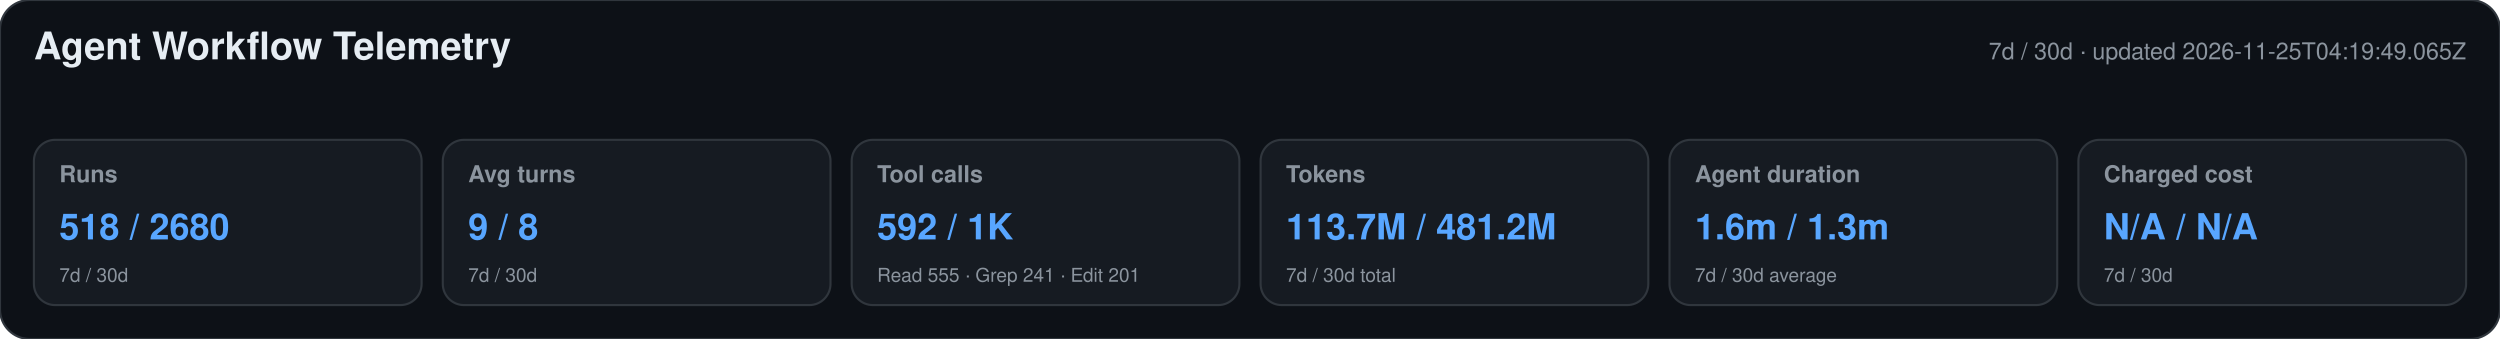
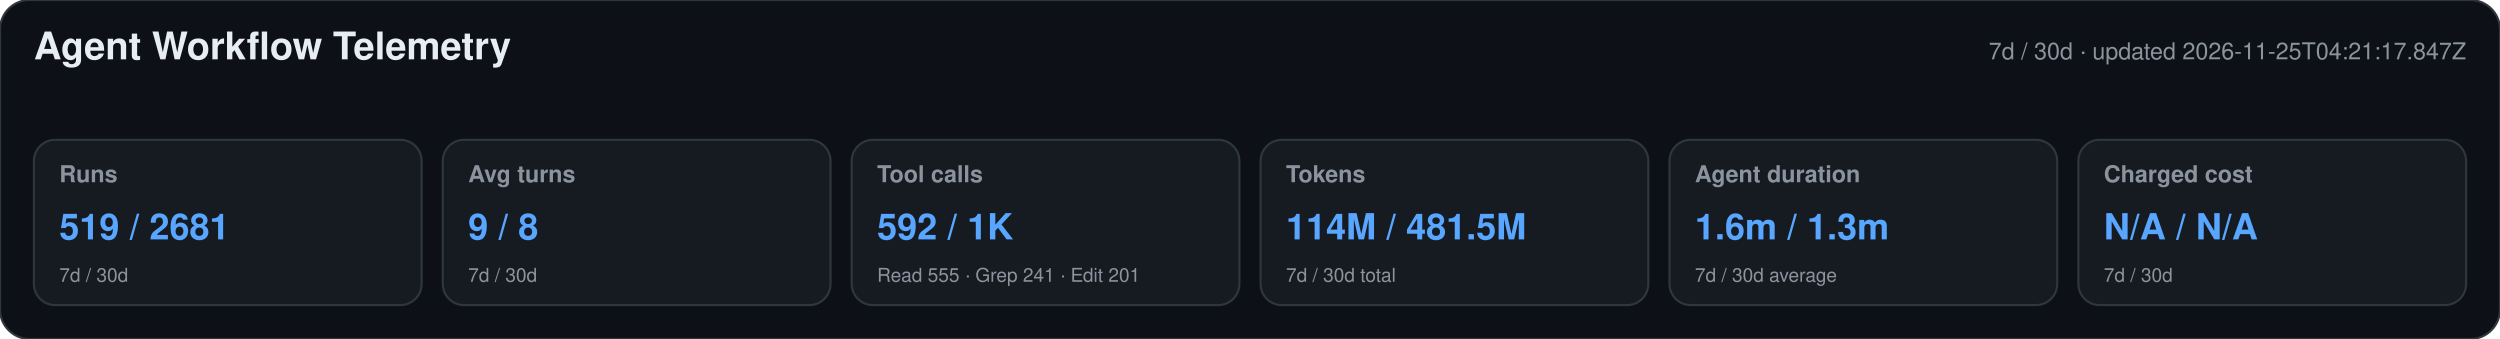
<svg xmlns="http://www.w3.org/2000/svg" width="1180" height="160" viewBox="0 0 1180 160" role="img" aria-labelledby="title desc">
  <style>text{font-family:-apple-system,BlinkMacSystemFont,"Segoe UI",Helvetica,Arial,sans-serif}.heading{font-size:18px;font-weight:650;fill:#e6edf3}.meta,.label,.secondary{fill:#8b949e}.meta,.label{font-size:11px}.label{font-weight:600}.primary{font-size:17px;font-weight:700;fill:#58a6ff}.secondary{font-size:9px}</style>
  <rect width="1180" height="160" rx="14" fill="#0d1117" stroke="#30363d" />
  <text x="16" y="28" class="heading">Agent Workflow Telemetry</text>
-   <text x="1164" y="28" text-anchor="end" class="meta">7d / 30d · updated 2026-11-25T04:19:49.065Z</text>
+   <text x="1164" y="28" text-anchor="end" class="meta">7d / 30d · updated 2026-11-25T04:21:17.847Z</text>
  <g>
    <rect x="16" y="66" width="183" height="78" rx="10" fill="#161b22" stroke="#30363d" />
    <text x="28" y="86" class="label">Runs</text>
-     <text x="28" y="113" class="primary">518 / 2680</text>
+     <text x="28" y="113" class="primary">519 / 2681</text>
    <text x="28" y="133" class="secondary">7d / 30d</text>
  </g>
  <g>
    <rect x="209" y="66" width="183" height="78" rx="10" fill="#161b22" stroke="#30363d" />
    <text x="221" y="86" class="label">Avg turns</text>
    <text x="221" y="113" class="primary">9 / 8</text>
    <text x="221" y="133" class="secondary">7d / 30d</text>
  </g>
  <g>
    <rect x="402" y="66" width="183" height="78" rx="10" fill="#161b22" stroke="#30363d" />
    <text x="414" y="86" class="label">Tool calls</text>
    <text x="414" y="113" class="primary">592 / 1K</text>
    <text x="414" y="133" class="secondary">Read 555 · Grep 241 · Edit 201</text>
  </g>
  <g>
    <rect x="595" y="66" width="183" height="78" rx="10" fill="#161b22" stroke="#30363d" />
    <text x="607" y="86" class="label">Tokens</text>
-     <text x="607" y="113" class="primary">113.7M / 481.2M</text>
+     <text x="607" y="113" class="primary">114M / 481.5M</text>
    <text x="607" y="133" class="secondary">7d / 30d total</text>
  </g>
  <g>
    <rect x="788" y="66" width="183" height="78" rx="10" fill="#161b22" stroke="#30363d" />
    <text x="800" y="86" class="label">Agent duration</text>
    <text x="800" y="113" class="primary">1.6m / 1.3m</text>
    <text x="800" y="133" class="secondary">7d / 30d average</text>
  </g>
  <g>
    <rect x="981" y="66" width="183" height="78" rx="10" fill="#161b22" stroke="#30363d" />
    <text x="993" y="86" class="label">Charged cost</text>
    <text x="993" y="113" class="primary">N/A / N/A</text>
    <text x="993" y="133" class="secondary">7d / 30d</text>
  </g>
</svg>
